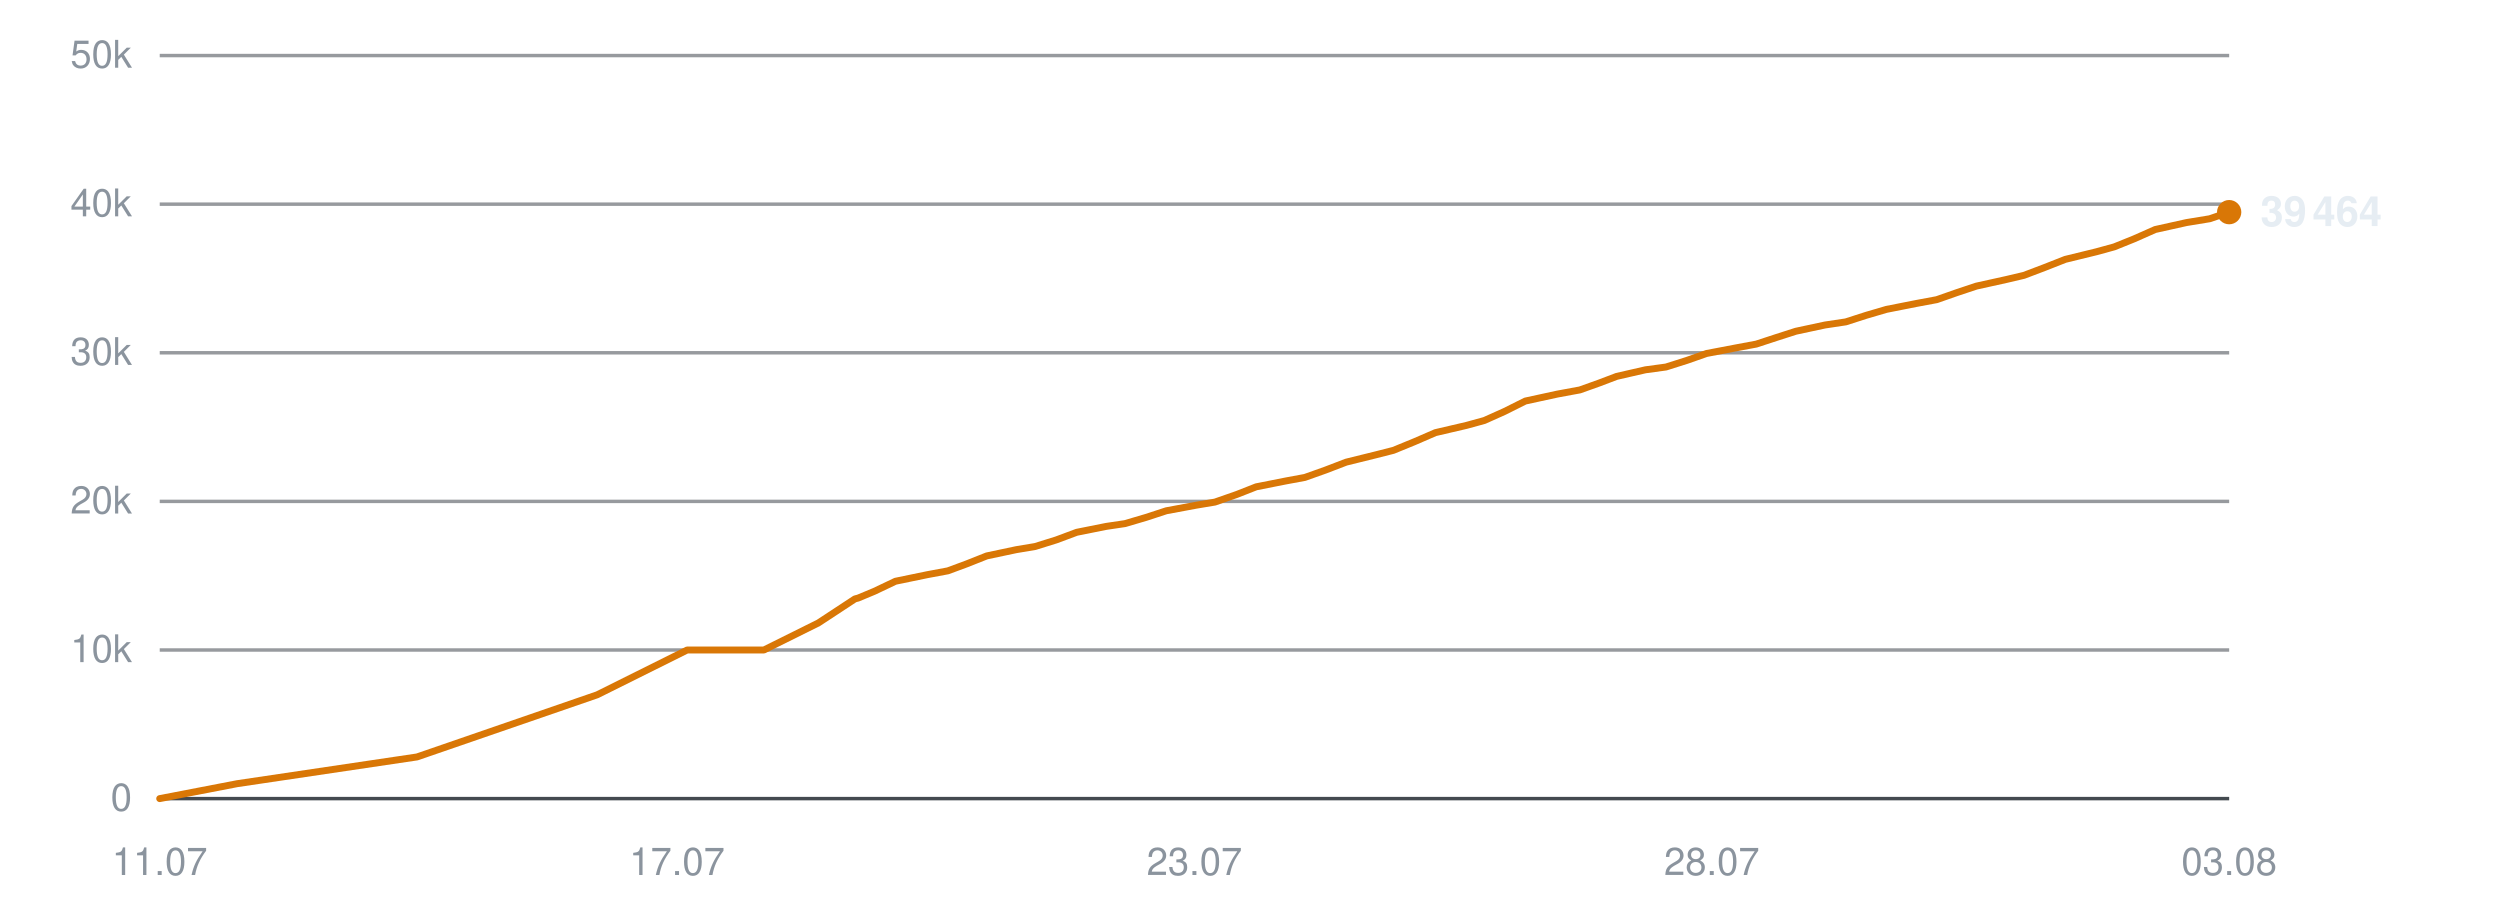
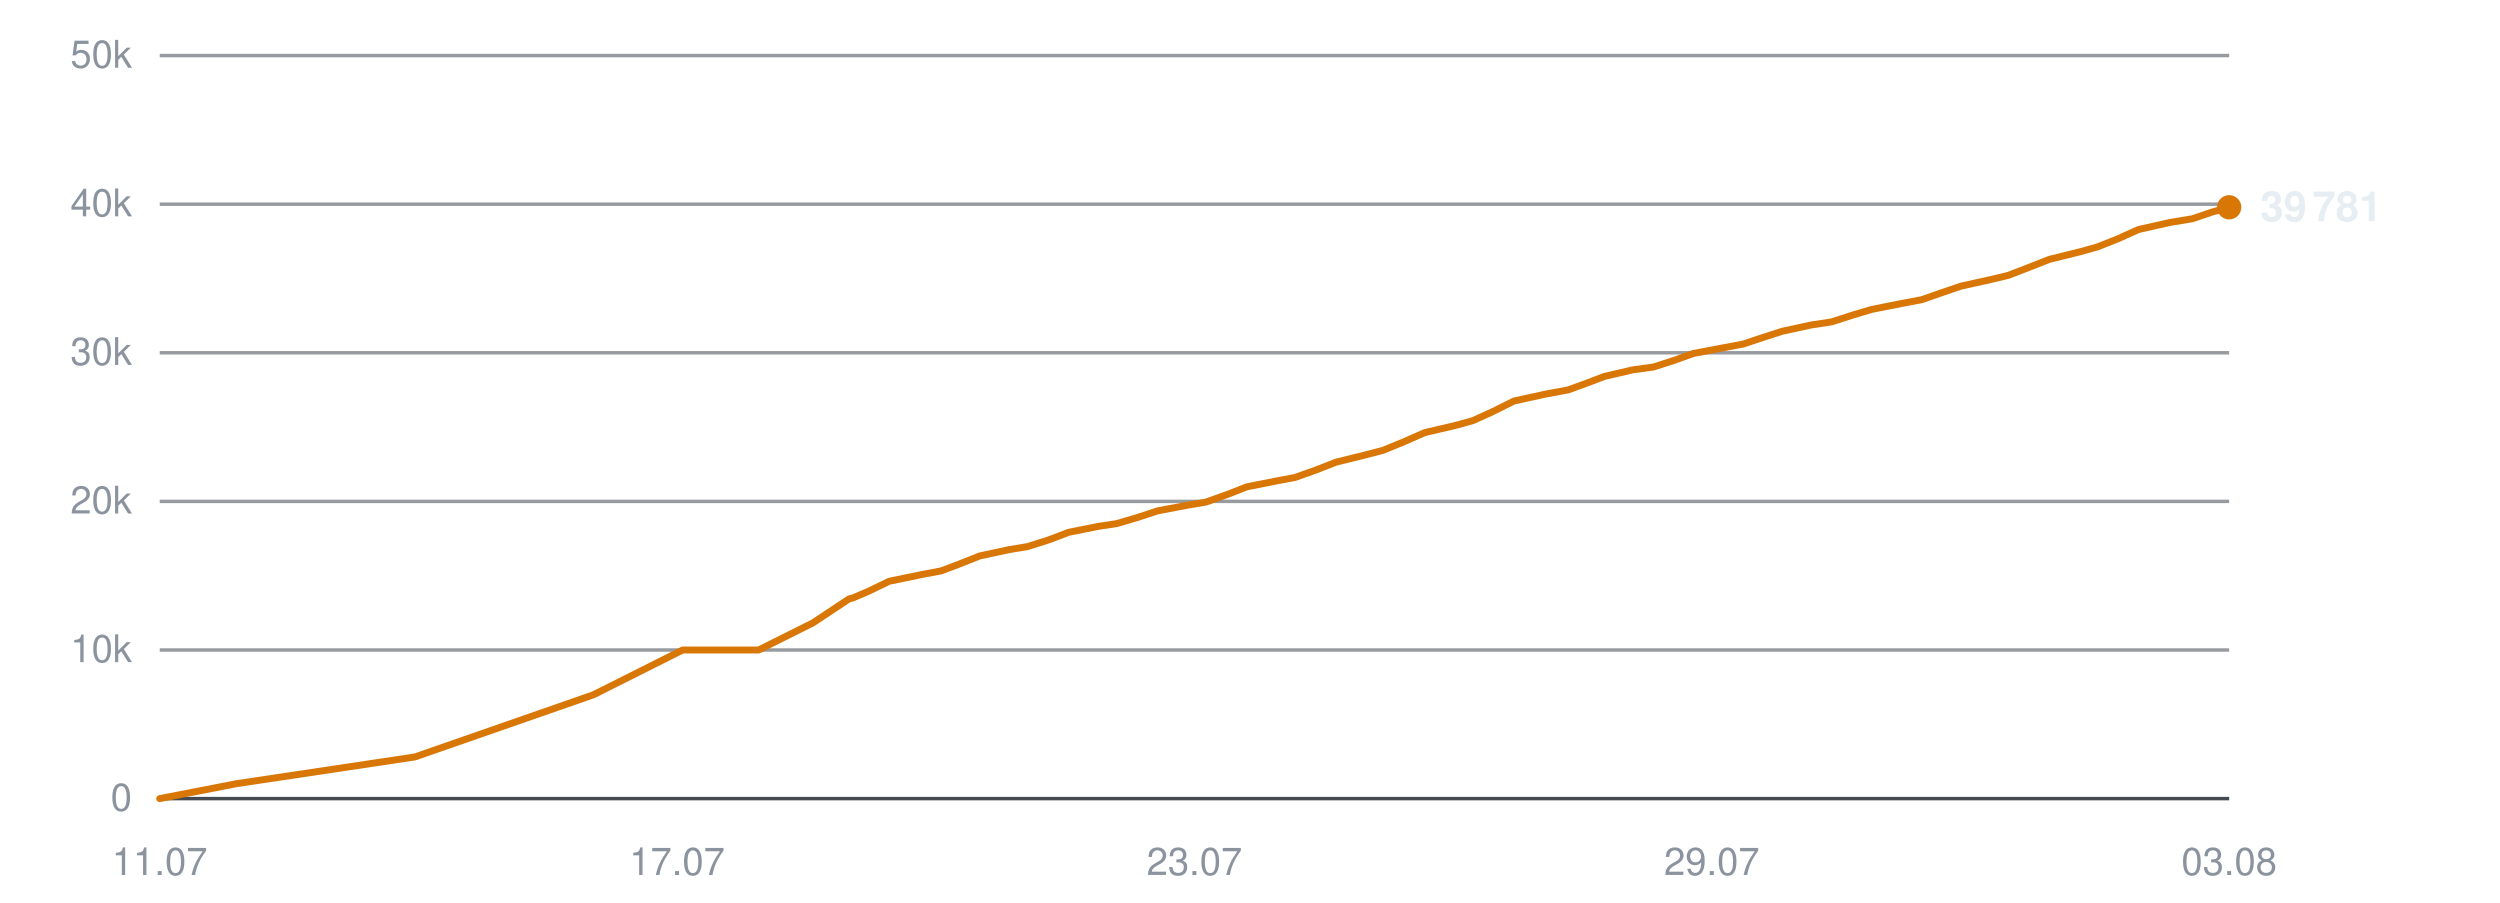
<svg xmlns="http://www.w3.org/2000/svg" viewBox="0 0 720 260" width="720" height="260" role="img" aria-label="Subscribers over time">
  <line x1="46" y1="230.0" x2="642" y2="230.0" stroke="#30363d" stroke-width="1" opacity="0.9" />
  <text x="38" y="233.5" text-anchor="end" font-family="-apple-system,BlinkMacSystemFont,'Segoe UI',Helvetica,Arial,sans-serif" font-size="11" fill="#8b949e">0</text>
  <line x1="46" y1="187.2" x2="642" y2="187.2" stroke="#30363d" stroke-width="1" opacity="0.5" />
  <text x="38" y="190.7" text-anchor="end" font-family="-apple-system,BlinkMacSystemFont,'Segoe UI',Helvetica,Arial,sans-serif" font-size="11" fill="#8b949e">10k</text>
  <line x1="46" y1="144.4" x2="642" y2="144.4" stroke="#30363d" stroke-width="1" opacity="0.5" />
  <text x="38" y="147.9" text-anchor="end" font-family="-apple-system,BlinkMacSystemFont,'Segoe UI',Helvetica,Arial,sans-serif" font-size="11" fill="#8b949e">20k</text>
  <line x1="46" y1="101.6" x2="642" y2="101.6" stroke="#30363d" stroke-width="1" opacity="0.5" />
  <text x="38" y="105.1" text-anchor="end" font-family="-apple-system,BlinkMacSystemFont,'Segoe UI',Helvetica,Arial,sans-serif" font-size="11" fill="#8b949e">30k</text>
  <line x1="46" y1="58.8" x2="642" y2="58.8" stroke="#30363d" stroke-width="1" opacity="0.5" />
  <text x="38" y="62.3" text-anchor="end" font-family="-apple-system,BlinkMacSystemFont,'Segoe UI',Helvetica,Arial,sans-serif" font-size="11" fill="#8b949e">40k</text>
  <line x1="46" y1="16.0" x2="642" y2="16.0" stroke="#30363d" stroke-width="1" opacity="0.5" />
  <text x="38" y="19.5" text-anchor="end" font-family="-apple-system,BlinkMacSystemFont,'Segoe UI',Helvetica,Arial,sans-serif" font-size="11" fill="#8b949e">50k</text>
  <text x="46.0" y="252" text-anchor="middle" font-family="-apple-system,BlinkMacSystemFont,'Segoe UI',Helvetica,Arial,sans-serif" font-size="11" fill="#8b949e">11.07</text>
  <text x="195.0" y="252" text-anchor="middle" font-family="-apple-system,BlinkMacSystemFont,'Segoe UI',Helvetica,Arial,sans-serif" font-size="11" fill="#8b949e">17.07</text>
  <text x="344.0" y="252" text-anchor="middle" font-family="-apple-system,BlinkMacSystemFont,'Segoe UI',Helvetica,Arial,sans-serif" font-size="11" fill="#8b949e">23.07</text>
-   <text x="493.0" y="252" text-anchor="middle" font-family="-apple-system,BlinkMacSystemFont,'Segoe UI',Helvetica,Arial,sans-serif" font-size="11" fill="#8b949e">28.07</text>
+   <text x="493.0" y="252" text-anchor="middle" font-family="-apple-system,BlinkMacSystemFont,'Segoe UI',Helvetica,Arial,sans-serif" font-size="11" fill="#8b949e">29.07</text>
  <text x="642.0" y="252" text-anchor="middle" font-family="-apple-system,BlinkMacSystemFont,'Segoe UI',Helvetica,Arial,sans-serif" font-size="11" fill="#8b949e">03.08</text>
-   <polyline points="46.0,230.0 68.3,225.7 120.1,218.0 172.0,200.1 197.9,187.2 220.0,187.2 235.7,179.4 246.2,172.5 246.9,172.3 247.0,172.3 251.8,170.3 257.9,167.4 267.1,165.5 273.0,164.4 278.4,162.4 284.2,160.1 292.7,158.3 298.1,157.4 304.2,155.5 310.1,153.3 318.6,151.6 324.0,150.8 330.1,149.0 335.9,147.1 344.5,145.5 349.9,144.6 356.2,142.4 361.8,140.2 370.4,138.5 375.8,137.5 381.7,135.4 387.7,133.1 396.2,131.0 401.3,129.7 407.4,127.2 413.4,124.6 422.4,122.5 427.5,121.1 433.3,118.5 439.3,115.5 448.5,113.5 455.0,112.3 460.6,110.3 465.6,108.4 473.9,106.5 479.8,105.7 485.8,103.8 491.5,101.8 499.9,100.2 505.8,99.1 511.6,97.2 517.2,95.4 525.6,93.6 531.6,92.7 537.5,90.8 543.3,89.1 551.9,87.4 557.8,86.3 563.5,84.3 569.2,82.4 577.8,80.5 582.9,79.3 588.7,77.1 594.8,74.7 603.8,72.5 608.9,71.1 614.6,68.8 620.7,66.1 629.7,64.1 636.4,63.0 642.0,61.1" fill="none" stroke="#d97706" stroke-width="2" stroke-linejoin="round" stroke-linecap="round" />
-   <circle cx="642.0" cy="61.1" r="3.5" fill="#d97706" />
-   <text x="651.0" y="65.1" font-family="-apple-system,BlinkMacSystemFont,'Segoe UI',Helvetica,Arial,sans-serif" font-size="12" font-weight="600" fill="#e6edf3">39 464</text>
+   <polyline points="46.0,230.0 68.1,225.7 119.5,218.0 170.9,200.1 196.6,187.2 218.5,187.2 234.1,179.4 244.5,172.5 245.2,172.3 245.4,172.3 250.1,170.3 256.1,167.4 265.3,165.5 271.1,164.4 276.4,162.4 282.2,160.1 290.6,158.3 296.0,157.4 302.0,155.5 307.8,153.3 316.3,151.6 321.6,150.8 327.7,149.0 333.5,147.1 342.0,145.5 347.3,144.6 353.5,142.4 359.1,140.2 367.7,138.5 373.0,137.5 378.9,135.4 384.8,133.1 393.3,131.0 398.3,129.7 404.4,127.2 410.3,124.6 419.3,122.5 424.3,121.1 430.0,118.5 436.0,115.5 445.1,113.5 451.6,112.3 457.1,110.3 462.1,108.4 470.3,106.5 476.2,105.7 482.1,103.8 487.7,101.8 496.1,100.2 502.0,99.1 507.7,97.2 513.3,95.4 521.6,93.6 527.5,92.7 533.4,90.8 539.1,89.1 547.7,87.4 553.5,86.3 559.2,84.3 564.8,82.4 573.4,80.5 578.4,79.3 584.1,77.1 590.2,74.7 599.1,72.5 604.1,71.1 609.9,68.8 615.9,66.1 624.8,64.1 631.4,63.0 637.0,61.1 642.0,59.7" fill="none" stroke="#d97706" stroke-width="2" stroke-linejoin="round" stroke-linecap="round" />
+   <circle cx="642.0" cy="59.7" r="3.5" fill="#d97706" />
+   <text x="651.0" y="63.7" font-family="-apple-system,BlinkMacSystemFont,'Segoe UI',Helvetica,Arial,sans-serif" font-size="12" font-weight="600" fill="#e6edf3">39 781</text>
</svg>
